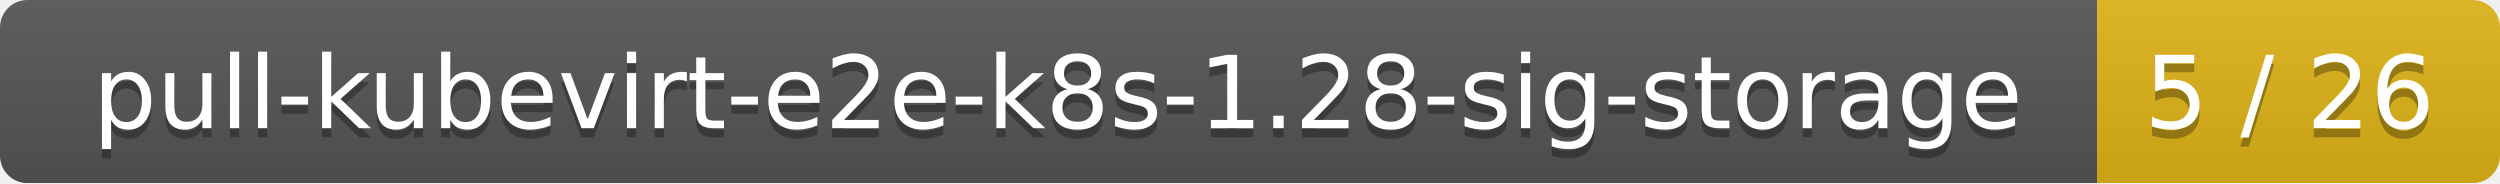
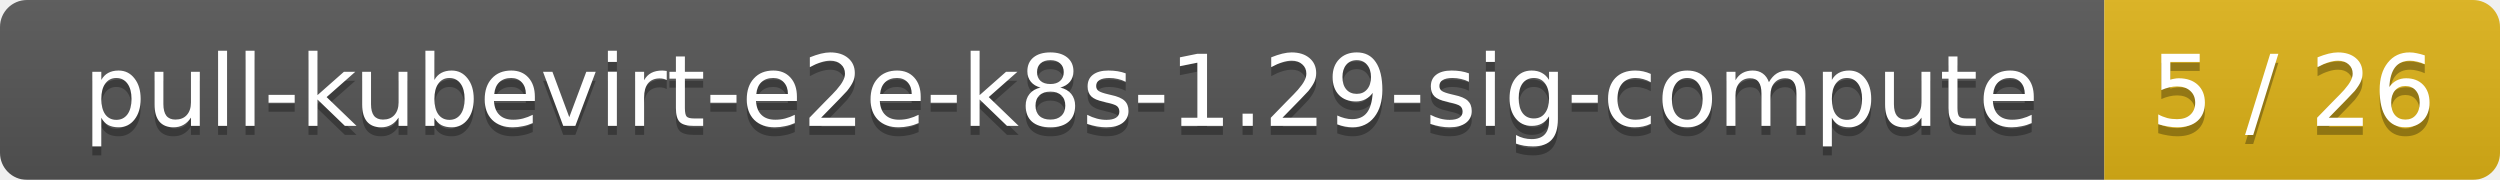
- <svg xmlns="http://www.w3.org/2000/svg" width="273" height="20">
+ <svg xmlns="http://www.w3.org/2000/svg" width="278" height="20">
  <linearGradient id="smooth" x2="0" y2="100%">
    <stop offset="0" stop-color="#bbb" stop-opacity=".1" />
    <stop offset="1" stop-opacity=".1" />
  </linearGradient>
  <mask id="round">
-     <rect width="273" height="20" rx="3" fill="#fff" />
+     <rect width="278" height="20" rx="3" fill="#fff" />
  </mask>
  <g mask="url(#round)">
-     <rect width="229" height="20" fill="#555" />
-     <rect x="229" width="44" height="20" fill="#dfb317" />
-     <rect width="273" height="20" fill="url(#smooth)" />
+     <rect width="234" height="20" fill="#555" />
+     <rect x="234" width="44" height="20" fill="#dfb317" />
+     <rect width="278" height="20" fill="url(#smooth)" />
  </g>
  <g fill="#fff" text-anchor="middle" font-family="DejaVu Sans,Verdana,Geneva,sans-serif" font-size="11">
-     <text x="115.5" y="15" fill="#010101" fill-opacity=".3">pull-kubevirt-e2e-k8s-1.28-sig-storage</text>
-     <text x="115.5" y="14">pull-kubevirt-e2e-k8s-1.28-sig-storage</text>
-     <text x="250" y="15" fill="#010101" fill-opacity=".3">5 / 26</text>
-     <text x="250" y="14">5 / 26</text>
+     <text x="118" y="15" fill="#010101" fill-opacity=".3">pull-kubevirt-e2e-k8s-1.29-sig-compute</text>
+     <text x="118" y="14">pull-kubevirt-e2e-k8s-1.29-sig-compute</text>
+     <text x="255" y="15" fill="#010101" fill-opacity=".3">5 / 26</text>
+     <text x="255" y="14">5 / 26</text>
  </g>
</svg>
